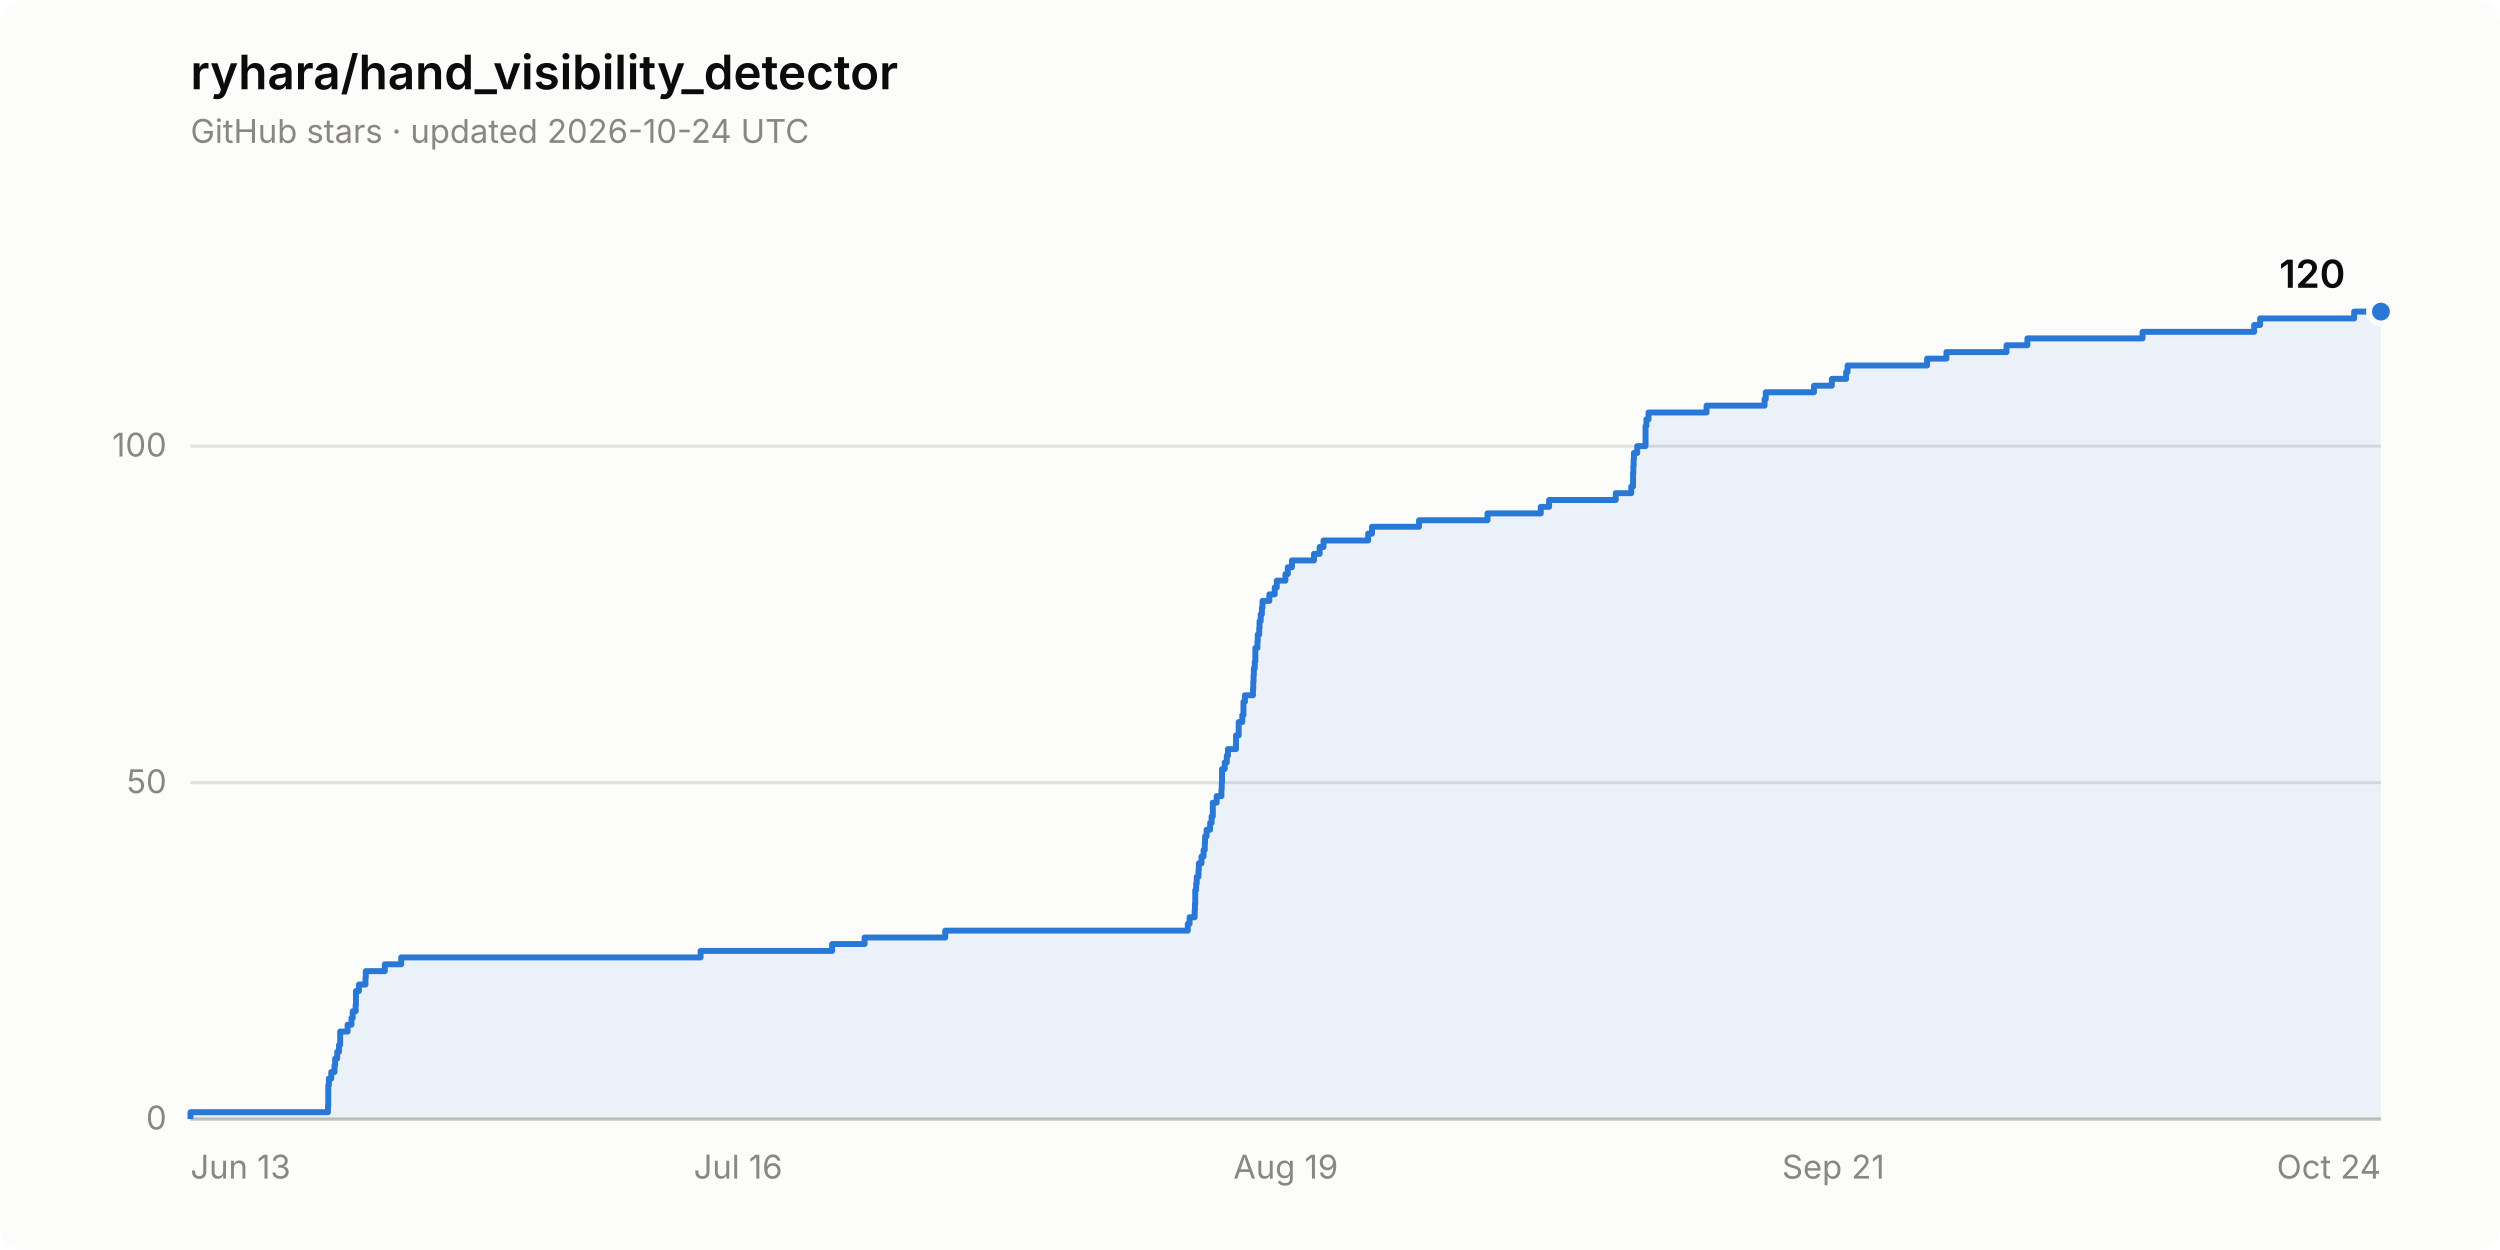
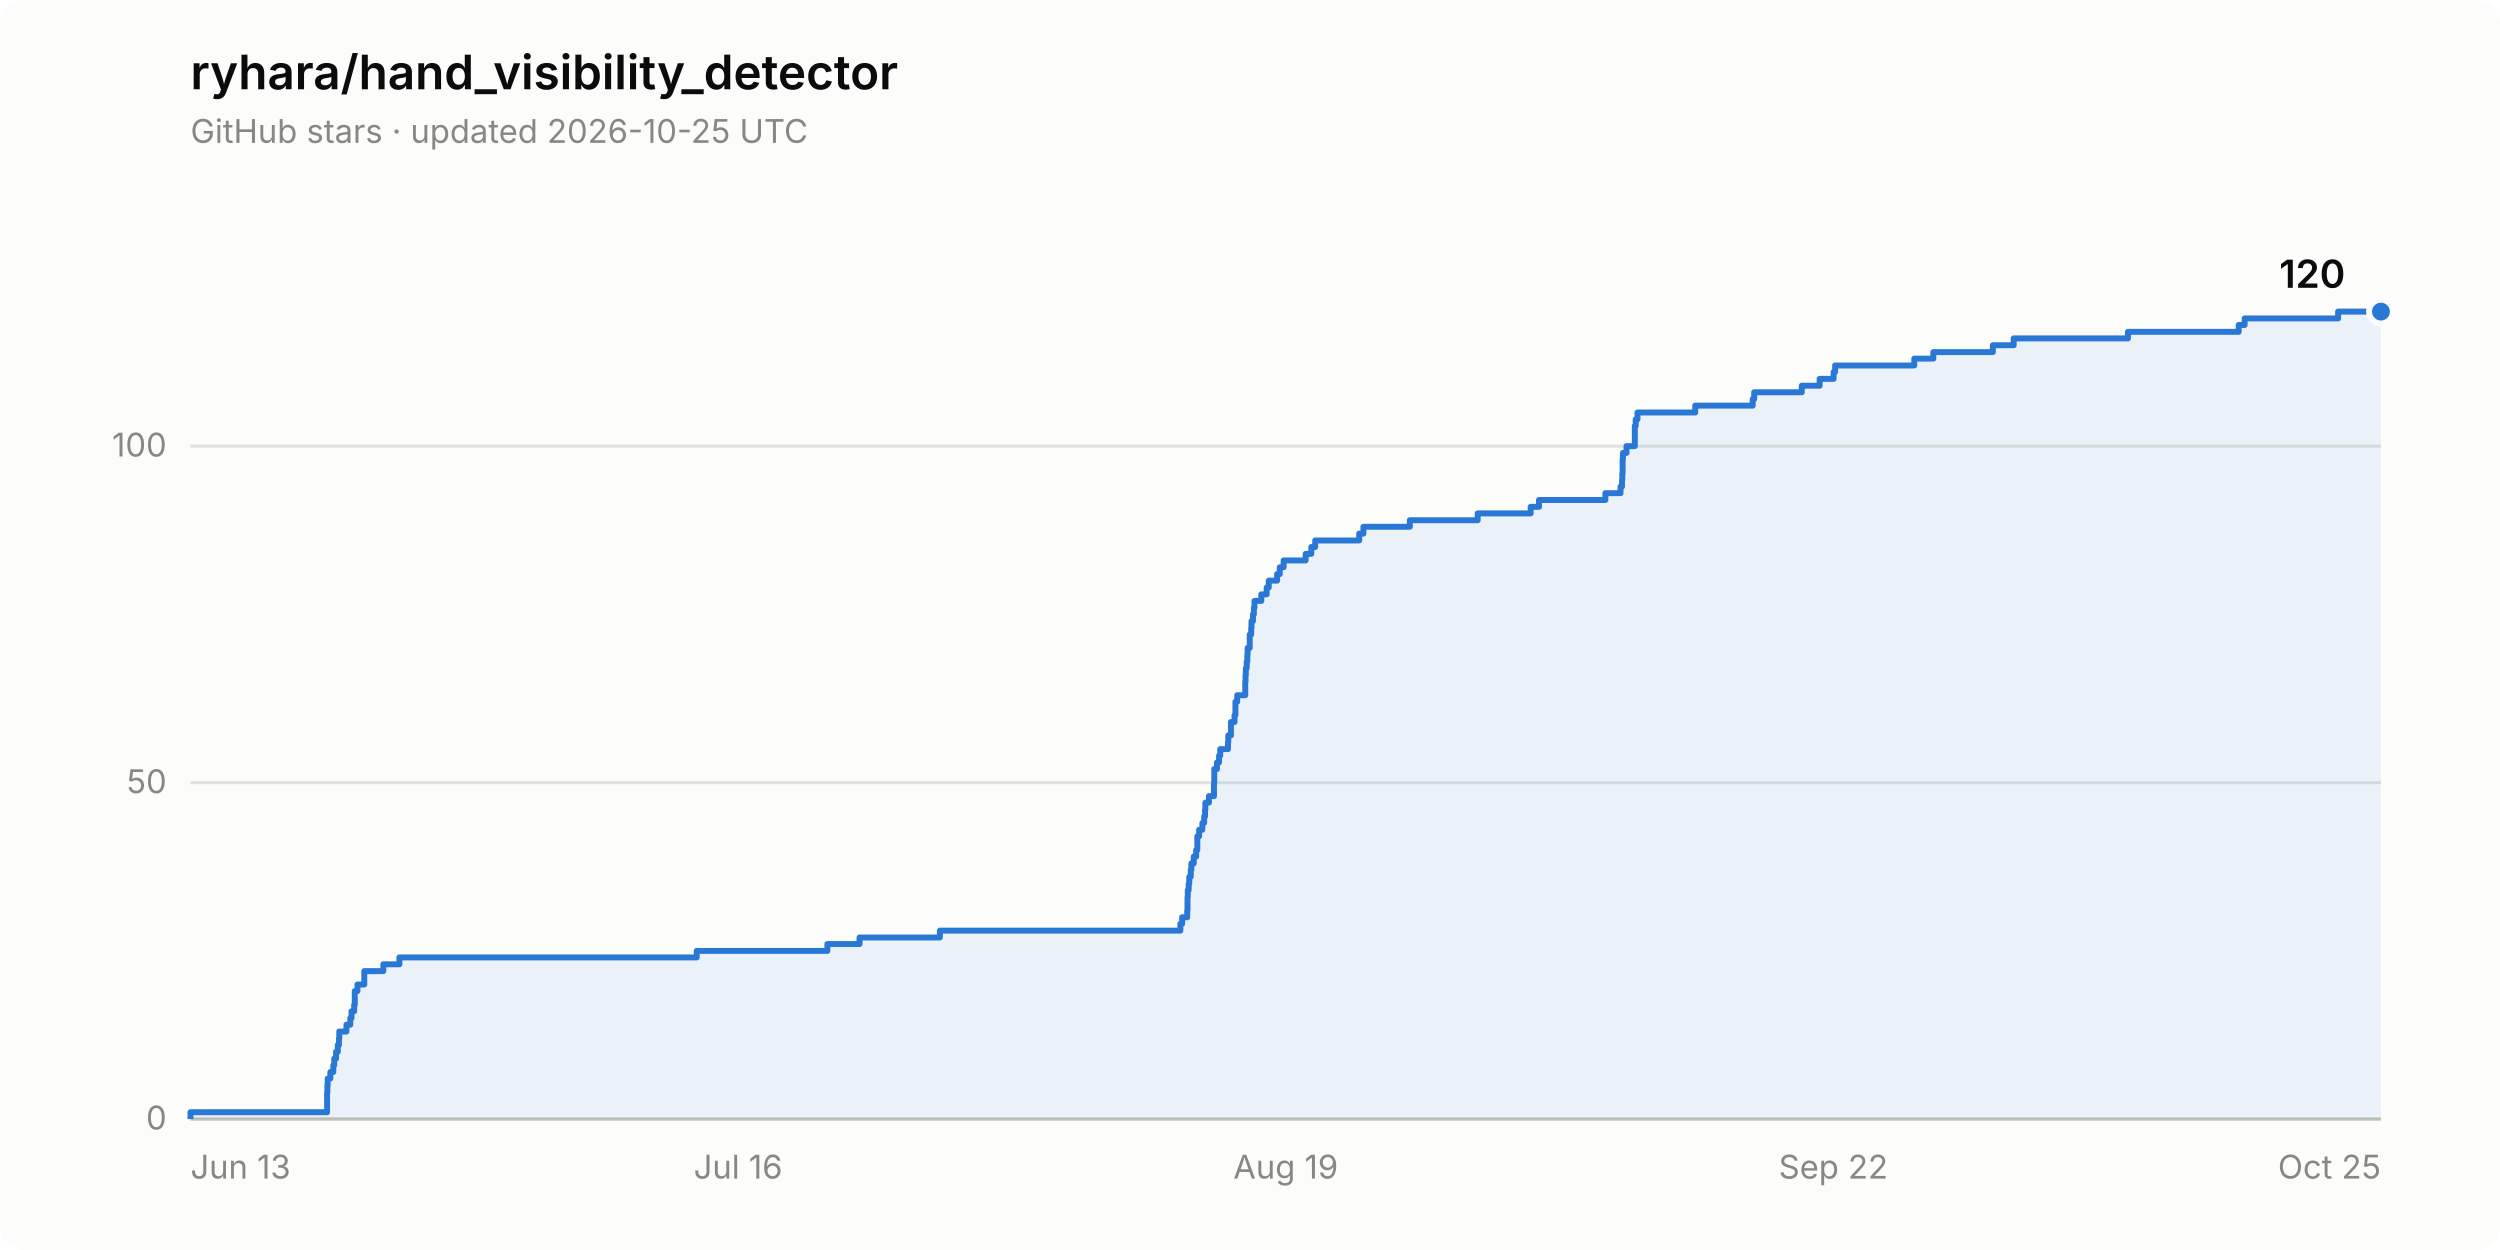
<svg xmlns="http://www.w3.org/2000/svg" width="840" height="420" viewBox="0 0 840 420" role="img" aria-label="Star history of ryhara/hand_visibility_detector: 120 stars">
  <rect width="840" height="420" rx="8" fill="#fcfcfb" />
  <text x="64" y="30" font-family="system-ui, -apple-system, &quot;Segoe UI&quot;, sans-serif" font-size="16" font-weight="600" fill="#0b0b0b">ryhara/hand_visibility_detector</text>
-   <text x="64" y="48" font-family="system-ui, -apple-system, &quot;Segoe UI&quot;, sans-serif" font-size="11" fill="#898781">GitHub stars · updated 2026-10-24 UTC</text>
+   <text x="64" y="48" font-family="system-ui, -apple-system, &quot;Segoe UI&quot;, sans-serif" font-size="11" fill="#898781">GitHub stars · updated 2026-10-25 UTC</text>
  <line x1="64" y1="376.0" x2="800" y2="376.0" stroke="#e1e0d9" stroke-width="1" />
  <text x="56" y="379.5" font-family="system-ui, -apple-system, &quot;Segoe UI&quot;, sans-serif" font-size="11" fill="#898781" text-anchor="end" style="font-variant-numeric: tabular-nums">0</text>
  <line x1="64" y1="263.0" x2="800" y2="263.0" stroke="#e1e0d9" stroke-width="1" />
  <text x="56" y="266.5" font-family="system-ui, -apple-system, &quot;Segoe UI&quot;, sans-serif" font-size="11" fill="#898781" text-anchor="end" style="font-variant-numeric: tabular-nums">50</text>
  <line x1="64" y1="149.9" x2="800" y2="149.9" stroke="#e1e0d9" stroke-width="1" />
  <text x="56" y="153.4" font-family="system-ui, -apple-system, &quot;Segoe UI&quot;, sans-serif" font-size="11" fill="#898781" text-anchor="end" style="font-variant-numeric: tabular-nums">100</text>
  <line x1="64" y1="376.0" x2="800" y2="376.0" stroke="#c3c2b7" stroke-width="1" />
  <text x="64.0" y="396" font-family="system-ui, -apple-system, &quot;Segoe UI&quot;, sans-serif" font-size="11" fill="#898781" text-anchor="start">Jun 13</text>
  <text x="248.0" y="396" font-family="system-ui, -apple-system, &quot;Segoe UI&quot;, sans-serif" font-size="11" fill="#898781" text-anchor="middle">Jul 16</text>
  <text x="432.0" y="396" font-family="system-ui, -apple-system, &quot;Segoe UI&quot;, sans-serif" font-size="11" fill="#898781" text-anchor="middle">Aug 19</text>
-   <text x="616.0" y="396" font-family="system-ui, -apple-system, &quot;Segoe UI&quot;, sans-serif" font-size="11" fill="#898781" text-anchor="middle">Sep 21</text>
-   <text x="800.0" y="396" font-family="system-ui, -apple-system, &quot;Segoe UI&quot;, sans-serif" font-size="11" fill="#898781" text-anchor="end">Oct 24</text>
-   <path d="M 64.0 376.0 L 64.0 373.7 L 110.2 373.7 L 110.2 371.5 L 110.3 371.5 L 110.3 369.2 L 110.3 369.2 L 110.3 367.0 L 110.3 367.0 L 110.3 364.7 L 110.5 364.7 L 110.5 362.4 L 111.3 362.4 L 111.3 360.2 L 112.4 360.2 L 112.4 357.9 L 112.6 357.9 L 112.6 355.7 L 113.3 355.7 L 113.3 353.4 L 113.9 353.4 L 113.9 351.1 L 114.3 351.1 L 114.3 348.9 L 114.3 348.9 L 114.3 346.6 L 116.8 346.6 L 116.8 344.3 L 118.1 344.3 L 118.1 342.1 L 118.5 342.1 L 118.5 339.8 L 119.5 339.8 L 119.5 337.6 L 119.6 337.6 L 119.6 335.3 L 119.6 335.3 L 119.6 333.0 L 120.6 333.0 L 120.6 330.8 L 122.8 330.8 L 122.8 328.5 L 122.9 328.5 L 122.9 326.3 L 129.3 326.3 L 129.3 324.0 L 134.8 324.0 L 134.8 321.7 L 235.4 321.7 L 235.4 319.5 L 279.6 319.5 L 279.6 317.2 L 290.5 317.2 L 290.5 315.0 L 317.6 315.0 L 317.6 312.7 L 399.1 312.7 L 399.1 310.4 L 399.7 310.4 L 399.7 308.2 L 401.4 308.2 L 401.4 305.9 L 401.5 305.9 L 401.5 303.7 L 401.6 303.7 L 401.6 301.4 L 401.6 301.4 L 401.6 299.1 L 401.9 299.1 L 401.9 296.9 L 402.1 296.9 L 402.1 294.6 L 402.7 294.6 L 402.7 292.3 L 402.8 292.3 L 402.8 290.1 L 403.7 290.1 L 403.7 287.8 L 404.4 287.8 L 404.4 285.6 L 404.8 285.6 L 404.8 283.3 L 404.9 283.3 L 404.9 281.0 L 405.4 281.0 L 405.4 278.8 L 406.6 278.8 L 406.6 276.5 L 407.1 276.5 L 407.1 274.3 L 407.5 274.3 L 407.5 272.0 L 407.5 272.0 L 407.5 269.7 L 408.8 269.7 L 408.8 267.5 L 410.4 267.5 L 410.4 265.2 L 410.5 265.2 L 410.5 263.0 L 410.6 263.0 L 410.6 260.7 L 410.6 260.7 L 410.6 258.4 L 411.5 258.4 L 411.5 256.2 L 412.2 256.2 L 412.2 253.9 L 412.6 253.9 L 412.6 251.7 L 415.3 251.7 L 415.3 249.4 L 415.3 249.4 L 415.3 247.1 L 416.2 247.1 L 416.2 244.9 L 416.2 244.9 L 416.2 242.6 L 417.4 242.6 L 417.4 240.3 L 417.8 240.3 L 417.8 238.1 L 417.8 238.1 L 417.8 235.8 L 418.3 235.8 L 418.3 233.6 L 421.0 233.6 L 421.0 231.3 L 421.1 231.3 L 421.1 229.0 L 421.2 229.0 L 421.2 226.8 L 421.3 226.8 L 421.3 224.5 L 421.6 224.5 L 421.6 222.3 L 421.8 222.3 L 421.8 220.0 L 421.8 220.0 L 421.8 217.7 L 422.5 217.7 L 422.5 215.5 L 422.6 215.5 L 422.6 213.2 L 423.1 213.2 L 423.1 211.0 L 423.2 211.0 L 423.2 208.7 L 423.6 208.7 L 423.6 206.4 L 424.0 206.4 L 424.0 204.2 L 424.2 204.2 L 424.2 201.9 L 426.5 201.9 L 426.5 199.7 L 428.3 199.7 L 428.3 197.4 L 429.0 197.4 L 429.0 195.1 L 431.9 195.1 L 431.9 192.9 L 432.7 192.9 L 432.7 190.6 L 434.1 190.6 L 434.1 188.3 L 441.5 188.3 L 441.5 186.1 L 443.4 186.1 L 443.4 183.8 L 444.7 183.8 L 444.7 181.6 L 459.7 181.6 L 459.7 179.3 L 461.0 179.3 L 461.0 177.0 L 476.8 177.0 L 476.8 174.8 L 499.8 174.8 L 499.8 172.5 L 517.7 172.5 L 517.7 170.3 L 520.5 170.3 L 520.5 168.0 L 542.9 168.0 L 542.9 165.7 L 548.1 165.7 L 548.1 163.5 L 548.7 163.5 L 548.7 161.2 L 548.7 161.2 L 548.7 159.0 L 548.8 159.0 L 548.8 156.7 L 548.9 156.7 L 548.9 154.4 L 549.0 154.4 L 549.0 152.2 L 550.1 152.2 L 550.1 149.9 L 552.9 149.9 L 552.9 147.7 L 552.9 147.7 L 552.9 145.4 L 552.9 145.4 L 552.9 143.1 L 553.2 143.1 L 553.2 140.9 L 553.9 140.9 L 553.9 138.6 L 573.4 138.6 L 573.4 136.3 L 592.9 136.3 L 592.9 134.1 L 593.3 134.1 L 593.3 131.8 L 609.5 131.8 L 609.5 129.6 L 615.5 129.6 L 615.5 127.3 L 620.3 127.3 L 620.3 125.0 L 620.8 125.0 L 620.8 122.8 L 647.5 122.8 L 647.5 120.5 L 654.0 120.5 L 654.0 118.3 L 674.2 118.3 L 674.2 116.0 L 681.2 116.0 L 681.2 113.7 L 719.9 113.7 L 719.9 111.5 L 757.4 111.5 L 757.4 109.2 L 759.4 109.2 L 759.4 107.0 L 791.0 107.0 L 791.0 104.7 L 800.0 104.7 L 800.0 376.0 Z" fill="#2a78d6" fill-opacity="0.08" stroke="none" />
-   <path d="M 64.0 376.0 L 64.0 373.7 L 110.2 373.7 L 110.2 371.5 L 110.3 371.5 L 110.3 369.2 L 110.3 369.2 L 110.3 367.0 L 110.3 367.0 L 110.3 364.7 L 110.5 364.7 L 110.5 362.4 L 111.3 362.4 L 111.3 360.2 L 112.4 360.2 L 112.4 357.9 L 112.6 357.9 L 112.6 355.7 L 113.3 355.7 L 113.3 353.4 L 113.9 353.4 L 113.9 351.1 L 114.3 351.1 L 114.3 348.9 L 114.3 348.9 L 114.3 346.6 L 116.8 346.6 L 116.8 344.3 L 118.1 344.3 L 118.1 342.1 L 118.5 342.1 L 118.5 339.8 L 119.5 339.8 L 119.5 337.6 L 119.6 337.6 L 119.6 335.3 L 119.6 335.3 L 119.6 333.0 L 120.6 333.0 L 120.6 330.8 L 122.8 330.8 L 122.8 328.5 L 122.9 328.5 L 122.9 326.3 L 129.3 326.3 L 129.3 324.0 L 134.8 324.0 L 134.8 321.7 L 235.4 321.7 L 235.4 319.5 L 279.6 319.5 L 279.6 317.2 L 290.5 317.2 L 290.5 315.0 L 317.6 315.0 L 317.6 312.7 L 399.1 312.7 L 399.1 310.4 L 399.7 310.4 L 399.7 308.2 L 401.4 308.2 L 401.4 305.9 L 401.5 305.9 L 401.5 303.7 L 401.6 303.7 L 401.6 301.4 L 401.6 301.4 L 401.6 299.1 L 401.9 299.1 L 401.9 296.9 L 402.1 296.9 L 402.1 294.6 L 402.7 294.6 L 402.7 292.3 L 402.8 292.3 L 402.8 290.1 L 403.7 290.1 L 403.7 287.8 L 404.4 287.8 L 404.4 285.6 L 404.8 285.6 L 404.8 283.3 L 404.9 283.3 L 404.9 281.0 L 405.4 281.0 L 405.4 278.8 L 406.6 278.8 L 406.6 276.5 L 407.1 276.5 L 407.1 274.3 L 407.5 274.3 L 407.5 272.0 L 407.5 272.0 L 407.5 269.7 L 408.8 269.7 L 408.8 267.5 L 410.4 267.5 L 410.4 265.2 L 410.5 265.2 L 410.5 263.0 L 410.6 263.0 L 410.6 260.7 L 410.6 260.7 L 410.6 258.4 L 411.5 258.4 L 411.5 256.2 L 412.2 256.2 L 412.2 253.9 L 412.6 253.9 L 412.6 251.7 L 415.3 251.7 L 415.3 249.4 L 415.3 249.4 L 415.3 247.1 L 416.2 247.1 L 416.2 244.9 L 416.2 244.9 L 416.2 242.6 L 417.4 242.6 L 417.4 240.3 L 417.8 240.3 L 417.8 238.1 L 417.8 238.1 L 417.8 235.8 L 418.3 235.8 L 418.3 233.6 L 421.0 233.6 L 421.0 231.3 L 421.1 231.3 L 421.1 229.0 L 421.2 229.0 L 421.2 226.8 L 421.3 226.8 L 421.3 224.5 L 421.6 224.5 L 421.6 222.3 L 421.8 222.3 L 421.8 220.0 L 421.8 220.0 L 421.8 217.7 L 422.5 217.7 L 422.5 215.5 L 422.6 215.5 L 422.6 213.2 L 423.1 213.2 L 423.1 211.0 L 423.2 211.0 L 423.2 208.7 L 423.6 208.7 L 423.6 206.4 L 424.0 206.4 L 424.0 204.2 L 424.2 204.2 L 424.2 201.9 L 426.5 201.9 L 426.5 199.7 L 428.3 199.7 L 428.3 197.4 L 429.0 197.4 L 429.0 195.1 L 431.9 195.1 L 431.9 192.9 L 432.7 192.9 L 432.7 190.6 L 434.1 190.6 L 434.1 188.3 L 441.5 188.3 L 441.5 186.1 L 443.4 186.1 L 443.4 183.8 L 444.7 183.8 L 444.7 181.6 L 459.7 181.6 L 459.7 179.3 L 461.0 179.3 L 461.0 177.0 L 476.8 177.0 L 476.8 174.8 L 499.8 174.8 L 499.8 172.5 L 517.7 172.5 L 517.7 170.3 L 520.5 170.3 L 520.5 168.0 L 542.9 168.0 L 542.9 165.7 L 548.1 165.7 L 548.1 163.5 L 548.7 163.5 L 548.7 161.2 L 548.7 161.2 L 548.7 159.0 L 548.8 159.0 L 548.8 156.7 L 548.9 156.7 L 548.9 154.4 L 549.0 154.4 L 549.0 152.2 L 550.1 152.2 L 550.1 149.9 L 552.9 149.9 L 552.9 147.7 L 552.9 147.7 L 552.9 145.4 L 552.9 145.4 L 552.9 143.1 L 553.2 143.1 L 553.2 140.9 L 553.9 140.9 L 553.9 138.6 L 573.4 138.6 L 573.4 136.3 L 592.9 136.3 L 592.9 134.1 L 593.3 134.1 L 593.3 131.8 L 609.5 131.8 L 609.5 129.6 L 615.5 129.6 L 615.5 127.3 L 620.3 127.3 L 620.3 125.0 L 620.8 125.0 L 620.8 122.8 L 647.5 122.8 L 647.5 120.5 L 654.0 120.5 L 654.0 118.3 L 674.2 118.3 L 674.2 116.0 L 681.2 116.0 L 681.2 113.7 L 719.9 113.7 L 719.9 111.5 L 757.4 111.5 L 757.4 109.2 L 759.4 109.2 L 759.4 107.0 L 791.0 107.0 L 791.0 104.7 L 800.0 104.7" fill="none" stroke="#2a78d6" stroke-width="2" stroke-linejoin="round" />
+   <text x="616.0" y="396" font-family="system-ui, -apple-system, &quot;Segoe UI&quot;, sans-serif" font-size="11" fill="#898781" text-anchor="middle">Sep 22</text>
+   <text x="800.0" y="396" font-family="system-ui, -apple-system, &quot;Segoe UI&quot;, sans-serif" font-size="11" fill="#898781" text-anchor="end">Oct 25</text>
+   <path d="M 64.0 376.0 L 64.0 373.7 L 109.9 373.7 L 109.9 371.5 L 109.9 371.5 L 109.9 369.2 L 109.9 369.2 L 109.9 367.0 L 110.0 367.0 L 110.0 364.7 L 110.1 364.7 L 110.1 362.4 L 111.0 362.4 L 111.0 360.2 L 112.0 360.2 L 112.0 357.9 L 112.3 357.9 L 112.3 355.7 L 112.9 355.7 L 112.9 353.4 L 113.5 353.4 L 113.5 351.1 L 113.9 351.1 L 113.9 348.9 L 114.0 348.9 L 114.0 346.6 L 116.4 346.6 L 116.4 344.3 L 117.7 344.3 L 117.7 342.1 L 118.1 342.1 L 118.1 339.8 L 119.0 339.8 L 119.0 337.6 L 119.2 337.6 L 119.2 335.3 L 119.2 335.3 L 119.2 333.0 L 120.1 333.0 L 120.1 330.8 L 122.4 330.8 L 122.4 328.5 L 122.4 328.5 L 122.4 326.3 L 128.8 326.3 L 128.8 324.0 L 134.2 324.0 L 134.2 321.7 L 234.1 321.7 L 234.1 319.5 L 278.0 319.5 L 278.0 317.2 L 288.8 317.2 L 288.8 315.0 L 315.8 315.0 L 315.8 312.7 L 396.6 312.7 L 396.6 310.4 L 397.2 310.4 L 397.2 308.2 L 398.9 308.2 L 398.9 305.9 L 399.0 305.9 L 399.0 303.7 L 399.0 303.7 L 399.0 301.4 L 399.1 301.4 L 399.1 299.1 L 399.4 299.1 L 399.4 296.9 L 399.6 296.9 L 399.6 294.6 L 400.1 294.6 L 400.1 292.3 L 400.3 292.3 L 400.3 290.1 L 401.1 290.1 L 401.1 287.8 L 401.9 287.8 L 401.9 285.6 L 402.3 285.6 L 402.3 283.3 L 402.3 283.3 L 402.3 281.0 L 402.9 281.0 L 402.9 278.8 L 404.0 278.8 L 404.0 276.5 L 404.6 276.5 L 404.6 274.3 L 404.9 274.3 L 404.9 272.0 L 405.0 272.0 L 405.0 269.7 L 406.2 269.7 L 406.2 267.5 L 407.9 267.5 L 407.9 265.2 L 407.9 265.2 L 407.9 263.0 L 408.0 263.0 L 408.0 260.7 L 408.0 260.7 L 408.0 258.4 L 408.9 258.4 L 408.9 256.2 L 409.6 256.2 L 409.6 253.9 L 410.0 253.9 L 410.0 251.7 L 412.6 251.7 L 412.6 249.4 L 412.7 249.4 L 412.7 247.1 L 413.6 247.1 L 413.6 244.9 L 413.6 244.9 L 413.6 242.6 L 414.8 242.6 L 414.8 240.3 L 415.1 240.3 L 415.1 238.1 L 415.1 238.1 L 415.1 235.8 L 415.7 235.8 L 415.7 233.6 L 418.4 233.6 L 418.4 231.3 L 418.4 231.3 L 418.4 229.0 L 418.5 229.0 L 418.5 226.8 L 418.6 226.8 L 418.6 224.5 L 418.9 224.5 L 418.9 222.3 L 419.1 222.3 L 419.1 220.0 L 419.2 220.0 L 419.2 217.7 L 419.9 217.7 L 419.9 215.5 L 419.9 215.5 L 419.9 213.2 L 420.4 213.2 L 420.4 211.0 L 420.5 211.0 L 420.5 208.7 L 421.0 208.7 L 421.0 206.4 L 421.3 206.4 L 421.3 204.2 L 421.5 204.2 L 421.5 201.9 L 423.8 201.9 L 423.8 199.7 L 425.6 199.7 L 425.6 197.4 L 426.3 197.4 L 426.3 195.1 L 429.1 195.1 L 429.1 192.9 L 430.0 192.9 L 430.0 190.6 L 431.3 190.6 L 431.3 188.3 L 438.7 188.3 L 438.7 186.1 L 440.6 186.1 L 440.6 183.8 L 441.9 183.8 L 441.9 181.6 L 456.7 181.6 L 456.7 179.3 L 458.1 179.3 L 458.1 177.0 L 473.7 177.0 L 473.7 174.8 L 496.5 174.8 L 496.5 172.5 L 514.3 172.5 L 514.3 170.3 L 517.1 170.3 L 517.1 168.0 L 539.4 168.0 L 539.4 165.7 L 544.5 165.7 L 544.5 163.5 L 545.0 163.5 L 545.0 161.2 L 545.1 161.2 L 545.1 159.0 L 545.2 159.0 L 545.2 156.7 L 545.2 156.7 L 545.2 154.4 L 545.3 154.4 L 545.3 152.2 L 546.5 152.2 L 546.5 149.9 L 549.3 149.9 L 549.3 147.7 L 549.3 147.7 L 549.3 145.4 L 549.3 145.4 L 549.3 143.1 L 549.6 143.1 L 549.6 140.9 L 550.2 140.9 L 550.2 138.6 L 569.6 138.6 L 569.6 136.3 L 588.9 136.3 L 588.9 134.1 L 589.4 134.1 L 589.4 131.8 L 605.4 131.8 L 605.4 129.6 L 611.4 129.6 L 611.4 127.3 L 616.1 127.3 L 616.1 125.0 L 616.6 125.0 L 616.6 122.8 L 643.2 122.8 L 643.2 120.5 L 649.6 120.5 L 649.6 118.3 L 669.6 118.3 L 669.6 116.0 L 676.6 116.0 L 676.6 113.7 L 715.0 113.7 L 715.0 111.5 L 752.2 111.5 L 752.2 109.2 L 754.2 109.2 L 754.2 107.0 L 785.6 107.0 L 785.6 104.7 L 800.0 104.7 L 800.0 376.0 Z" fill="#2a78d6" fill-opacity="0.08" stroke="none" />
+   <path d="M 64.0 376.0 L 64.0 373.7 L 109.9 373.7 L 109.9 371.5 L 109.9 371.5 L 109.9 369.2 L 109.9 369.2 L 109.9 367.0 L 110.0 367.0 L 110.0 364.7 L 110.1 364.7 L 110.1 362.4 L 111.0 362.4 L 111.0 360.2 L 112.0 360.2 L 112.0 357.9 L 112.3 357.9 L 112.3 355.7 L 112.9 355.7 L 112.9 353.4 L 113.5 353.4 L 113.5 351.1 L 113.9 351.1 L 113.9 348.9 L 114.0 348.9 L 114.0 346.6 L 116.4 346.6 L 116.4 344.3 L 117.7 344.3 L 117.7 342.1 L 118.1 342.1 L 118.1 339.8 L 119.0 339.8 L 119.0 337.6 L 119.2 337.6 L 119.2 335.3 L 119.2 335.3 L 119.2 333.0 L 120.1 333.0 L 120.1 330.8 L 122.4 330.8 L 122.4 328.5 L 122.4 328.5 L 122.4 326.3 L 128.8 326.3 L 128.8 324.0 L 134.2 324.0 L 134.2 321.7 L 234.1 321.7 L 234.1 319.5 L 278.0 319.5 L 278.0 317.2 L 288.8 317.2 L 288.8 315.0 L 315.8 315.0 L 315.8 312.7 L 396.6 312.7 L 396.6 310.4 L 397.2 310.4 L 397.2 308.2 L 398.9 308.2 L 398.9 305.9 L 399.0 305.9 L 399.0 303.7 L 399.0 303.7 L 399.0 301.4 L 399.1 301.4 L 399.1 299.1 L 399.4 299.1 L 399.4 296.9 L 399.6 296.9 L 399.6 294.6 L 400.1 294.6 L 400.1 292.3 L 400.3 292.3 L 400.3 290.1 L 401.1 290.1 L 401.1 287.8 L 401.9 287.8 L 401.9 285.6 L 402.3 285.6 L 402.3 283.3 L 402.3 283.3 L 402.3 281.0 L 402.9 281.0 L 402.9 278.8 L 404.0 278.8 L 404.0 276.5 L 404.6 276.5 L 404.6 274.3 L 404.9 274.3 L 404.9 272.0 L 405.0 272.0 L 405.0 269.7 L 406.2 269.7 L 406.2 267.5 L 407.9 267.5 L 407.9 265.2 L 407.9 265.2 L 407.9 263.0 L 408.0 263.0 L 408.0 260.7 L 408.0 260.7 L 408.0 258.4 L 408.9 258.4 L 408.9 256.2 L 409.6 256.2 L 409.6 253.9 L 410.0 253.9 L 410.0 251.7 L 412.6 251.7 L 412.6 249.4 L 412.7 249.4 L 412.7 247.1 L 413.6 247.1 L 413.6 244.9 L 413.6 244.9 L 413.6 242.6 L 414.8 242.6 L 414.8 240.3 L 415.1 240.3 L 415.1 238.1 L 415.1 238.1 L 415.1 235.8 L 415.7 235.8 L 415.7 233.6 L 418.4 233.6 L 418.4 231.3 L 418.4 231.3 L 418.4 229.0 L 418.5 229.0 L 418.5 226.8 L 418.6 226.8 L 418.6 224.5 L 418.9 224.5 L 418.9 222.3 L 419.1 222.3 L 419.1 220.0 L 419.2 220.0 L 419.2 217.7 L 419.9 217.7 L 419.9 215.5 L 419.9 215.5 L 419.9 213.2 L 420.4 213.2 L 420.4 211.0 L 420.5 211.0 L 420.5 208.7 L 421.0 208.7 L 421.0 206.4 L 421.3 206.4 L 421.3 204.2 L 421.5 204.2 L 421.5 201.9 L 423.8 201.9 L 423.8 199.7 L 425.6 199.7 L 425.6 197.4 L 426.3 197.4 L 426.3 195.1 L 429.1 195.1 L 429.1 192.9 L 430.0 192.9 L 430.0 190.6 L 431.3 190.6 L 431.3 188.3 L 438.7 188.3 L 438.7 186.1 L 440.6 186.1 L 440.6 183.8 L 441.9 183.8 L 441.9 181.6 L 456.7 181.6 L 456.7 179.3 L 458.1 179.3 L 458.1 177.0 L 473.7 177.0 L 473.7 174.8 L 496.5 174.8 L 496.5 172.5 L 514.3 172.5 L 514.3 170.3 L 517.1 170.3 L 517.1 168.0 L 539.4 168.0 L 539.4 165.7 L 544.5 165.7 L 544.5 163.5 L 545.0 163.5 L 545.0 161.2 L 545.1 161.2 L 545.1 159.0 L 545.2 159.0 L 545.2 156.7 L 545.2 156.7 L 545.2 154.4 L 545.3 154.4 L 545.3 152.2 L 546.5 152.2 L 546.5 149.9 L 549.3 149.9 L 549.3 147.7 L 549.3 147.7 L 549.3 145.4 L 549.3 145.4 L 549.3 143.1 L 549.6 143.1 L 549.6 140.9 L 550.2 140.9 L 550.2 138.6 L 569.6 138.6 L 569.6 136.3 L 588.9 136.3 L 588.9 134.1 L 589.4 134.1 L 589.4 131.8 L 605.4 131.8 L 605.4 129.6 L 611.4 129.6 L 611.4 127.3 L 616.1 127.3 L 616.1 125.0 L 616.6 125.0 L 616.6 122.8 L 643.2 122.8 L 643.2 120.5 L 649.6 120.5 L 649.6 118.3 L 669.6 118.3 L 669.6 116.0 L 676.6 116.0 L 676.6 113.7 L 715.0 113.7 L 715.0 111.5 L 752.2 111.5 L 752.2 109.2 L 754.2 109.2 L 754.2 107.0 L 785.6 107.0 L 785.6 104.7 L 800.0 104.7" fill="none" stroke="#2a78d6" stroke-width="2" stroke-linejoin="round" />
  <circle cx="800.0" cy="104.7" r="4" fill="#2a78d6" stroke="#fcfcfb" stroke-width="2" />
  <text x="788.0" y="96.7" font-family="system-ui, -apple-system, &quot;Segoe UI&quot;, sans-serif" font-size="13" font-weight="600" fill="#0b0b0b" text-anchor="end" style="font-variant-numeric: tabular-nums">120</text>
</svg>
